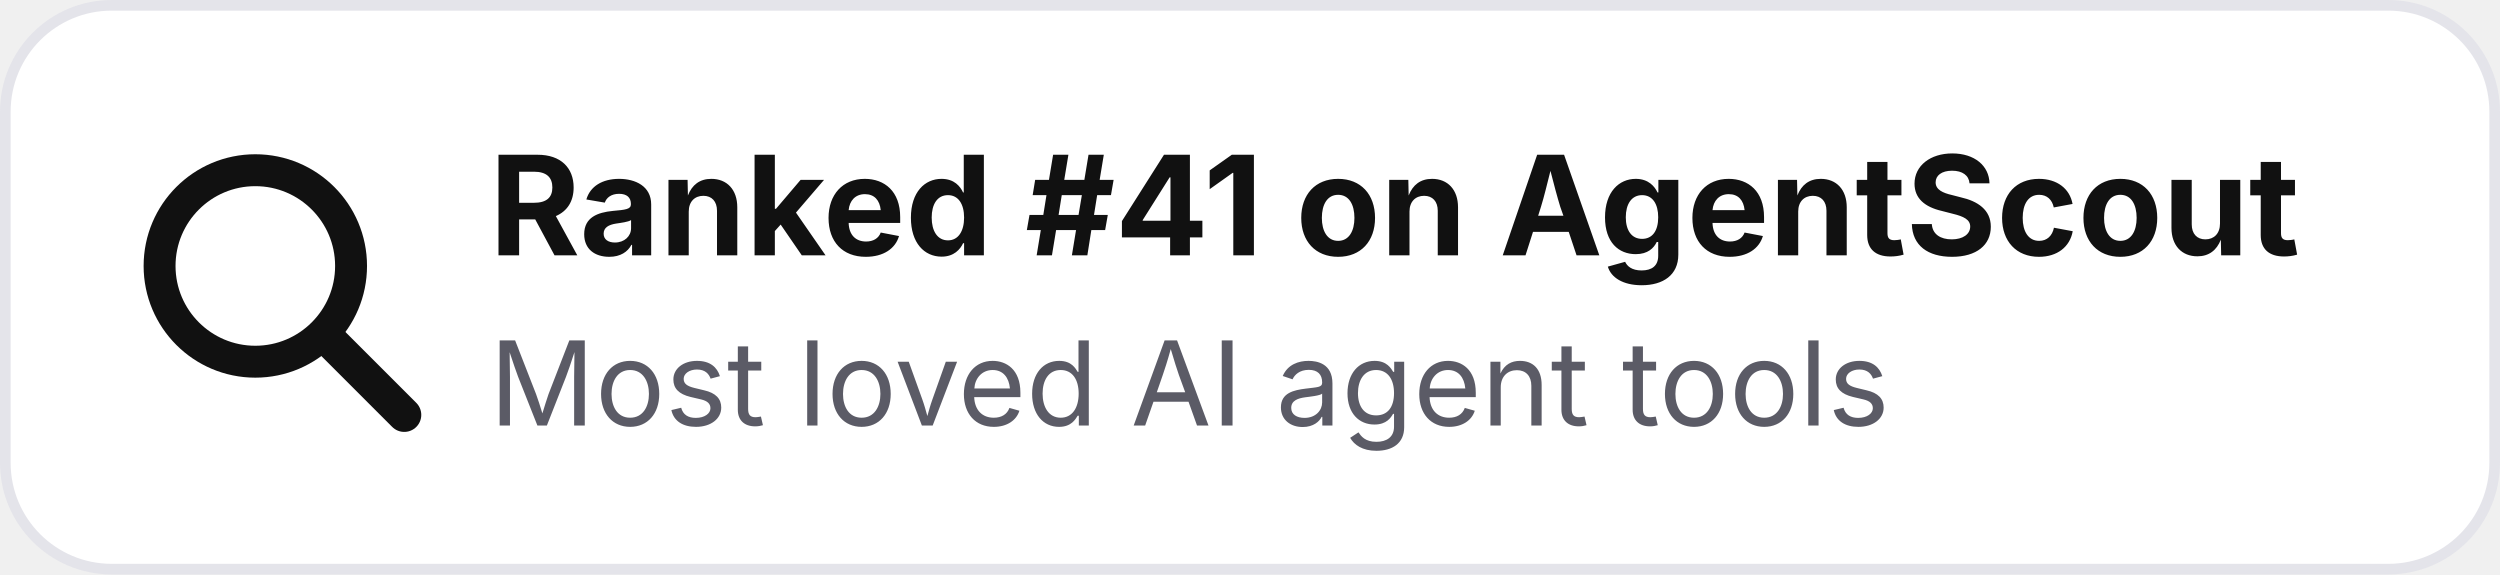
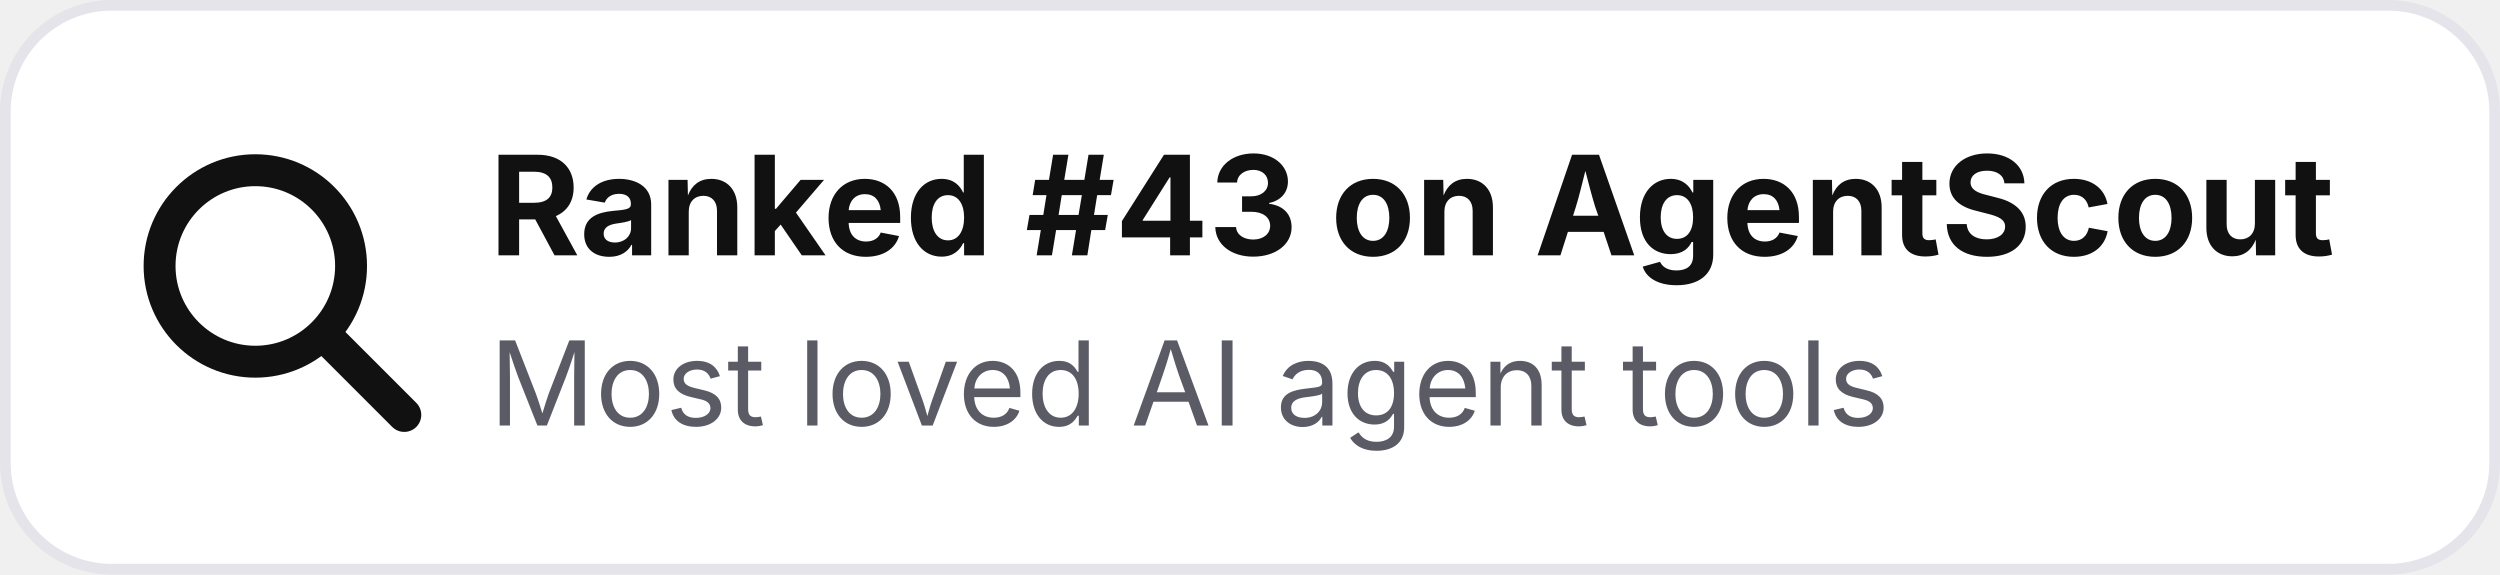
- <svg xmlns="http://www.w3.org/2000/svg" width="235" height="54" viewBox="0 0 235 54" role="img" aria-label="Ranked #41 on AgentScout">
+ <svg xmlns="http://www.w3.org/2000/svg" width="235" height="54" viewBox="0 0 235 54" role="img" aria-label="Ranked #43 on AgentScout">
  <rect x=".5" y=".5" width="234" height="53" rx="10" fill="#ffffff" stroke="#e4e4ea" />
  <circle cx="24" cy="25" r="9" fill="none" stroke="#111111" stroke-width="3" />
  <path d="M31 32l7 7" stroke="#111111" stroke-width="3.2" stroke-linecap="round" />
-   <text x="46" y="24" font-family="Inter,Segoe UI,Arial,sans-serif" font-size="13" font-weight="700" fill="#111111">Ranked #41 on AgentScout</text>
+   <text x="46" y="24" font-family="Inter,Segoe UI,Arial,sans-serif" font-size="13" font-weight="700" fill="#111111">Ranked #43 on AgentScout</text>
  <text x="46" y="40" font-family="Inter,Segoe UI,Arial,sans-serif" font-size="11" fill="#5b5b66">Most loved AI agent tools</text>
</svg>
